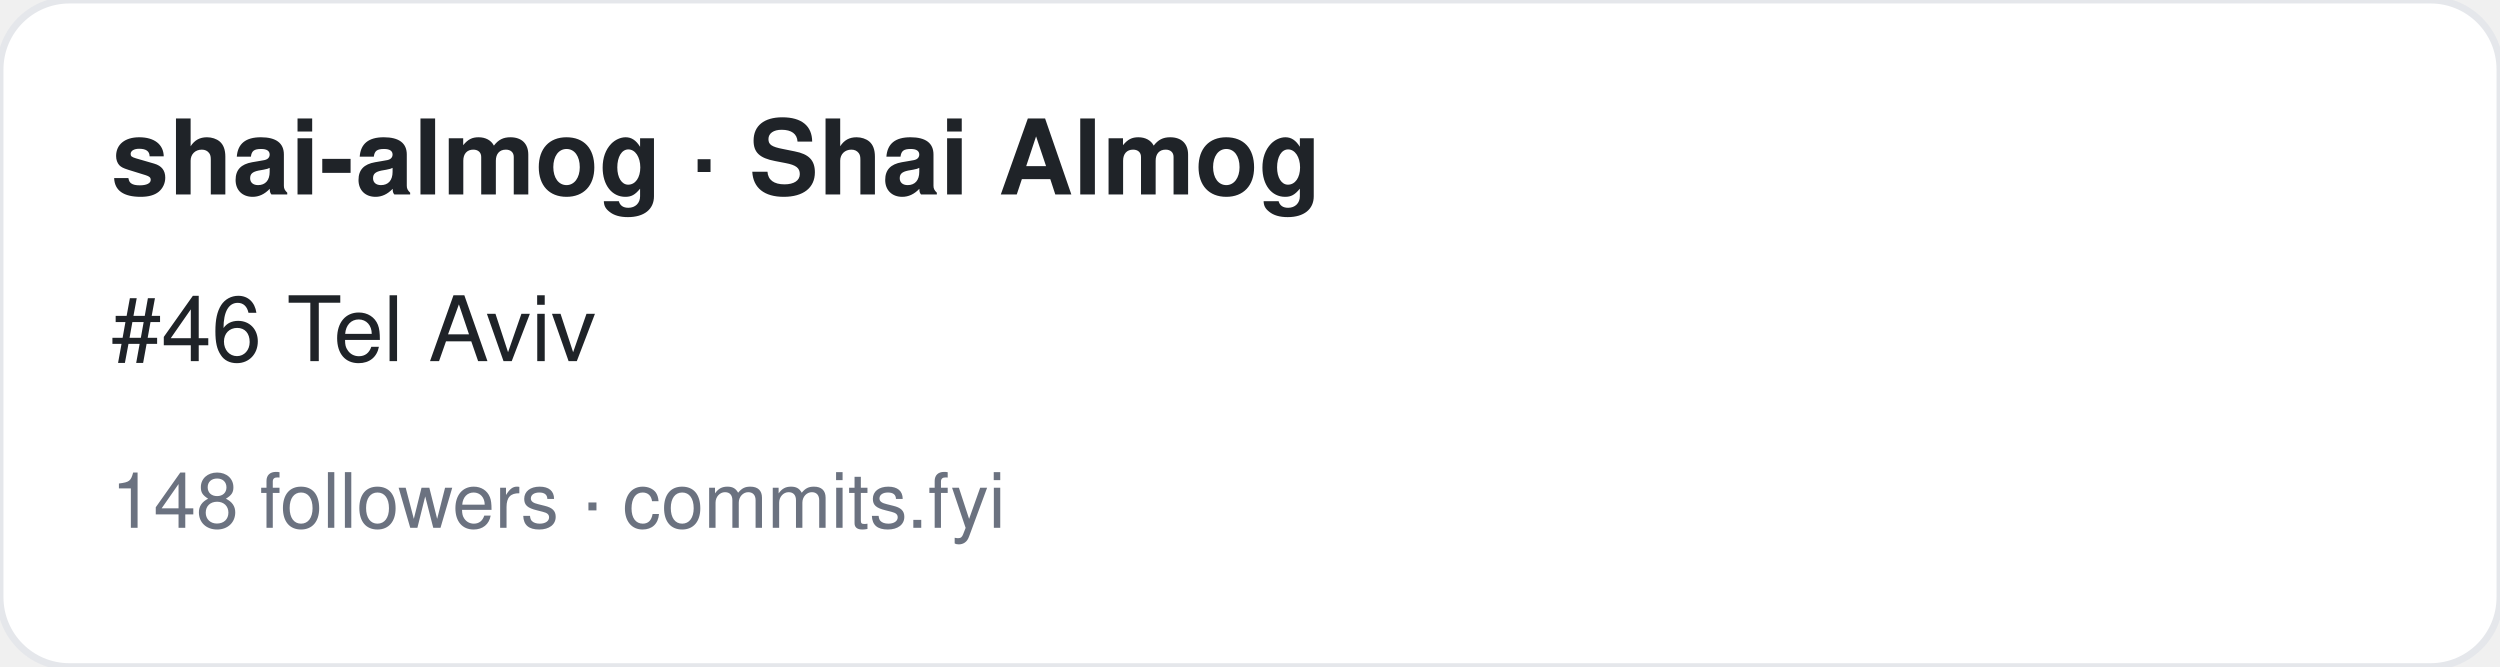
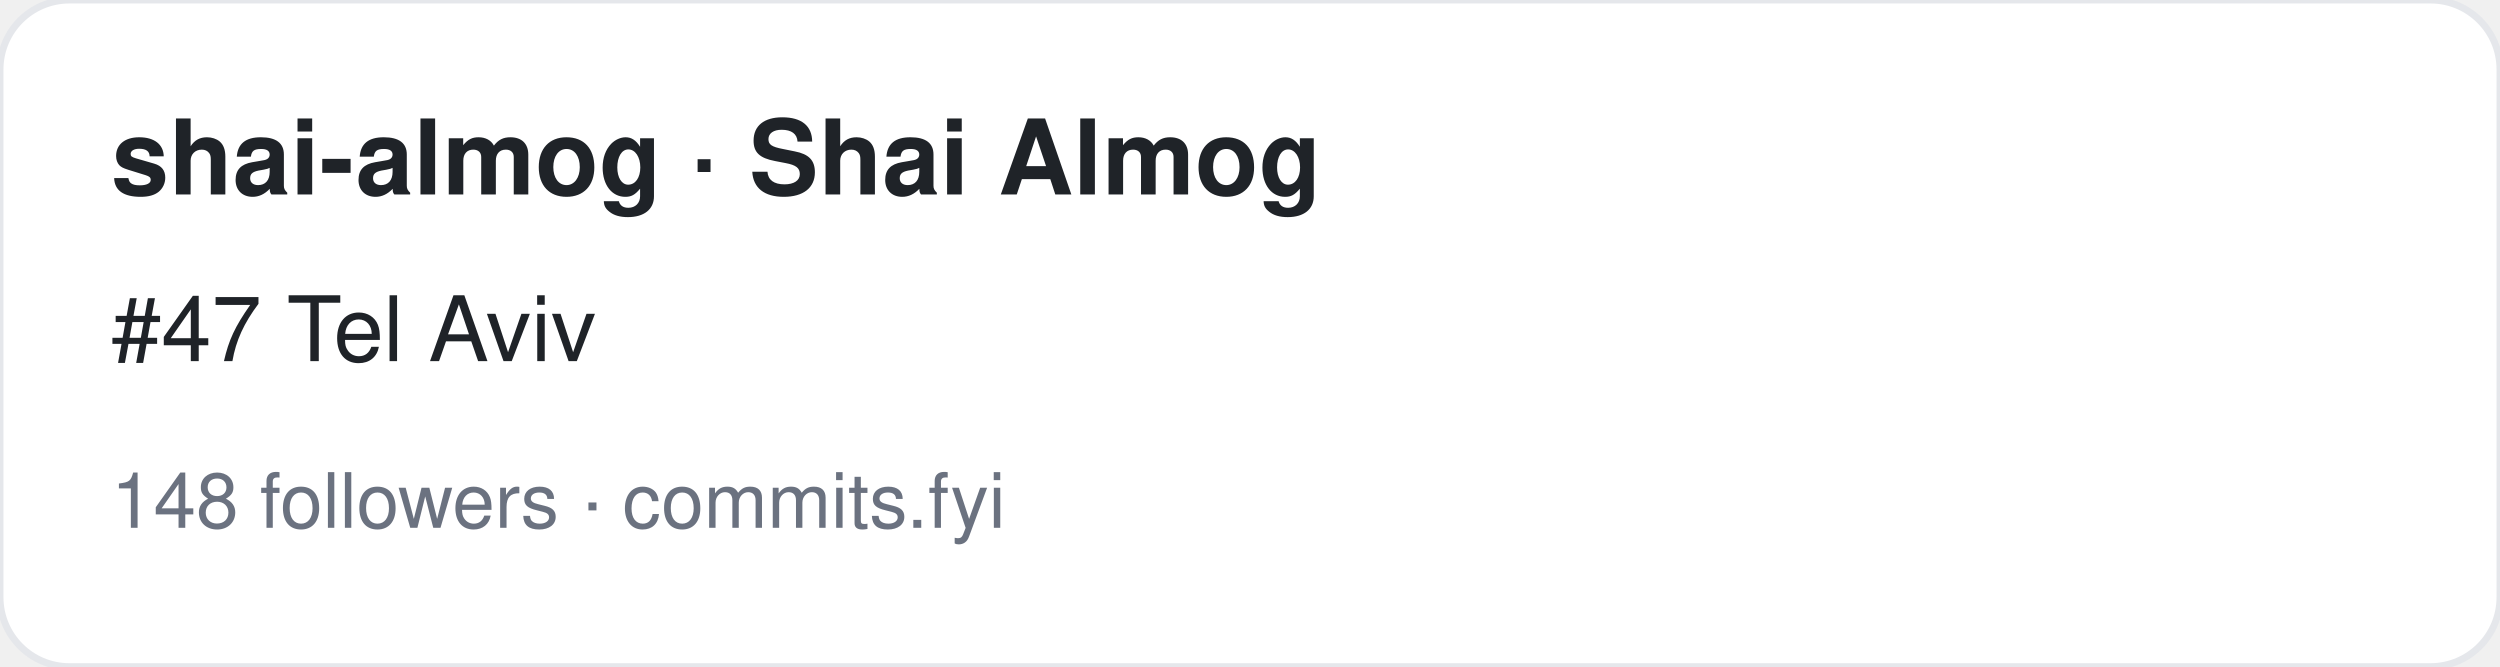
<svg xmlns="http://www.w3.org/2000/svg" width="360" height="96" viewBox="0 0 360 96" font-family="-apple-system,BlinkMacSystemFont,Segoe UI,Helvetica,Arial,sans-serif">
  <rect width="360" height="96" rx="10" fill="#ffffff" stroke="#e5e7eb" />
  <text x="16" y="28" font-size="15" font-weight="700" fill="#1f2328">shai-almog · Shai Almog</text>
-   <text x="16" y="52" font-size="13" fill="#1f2328">#46 Tel Aviv</text>
+   <text x="16" y="52" font-size="13" fill="#1f2328">#47 Tel Aviv</text>
  <text x="16" y="76" font-size="11" fill="#6b7280">148 followers · commits.fyi</text>
</svg>
